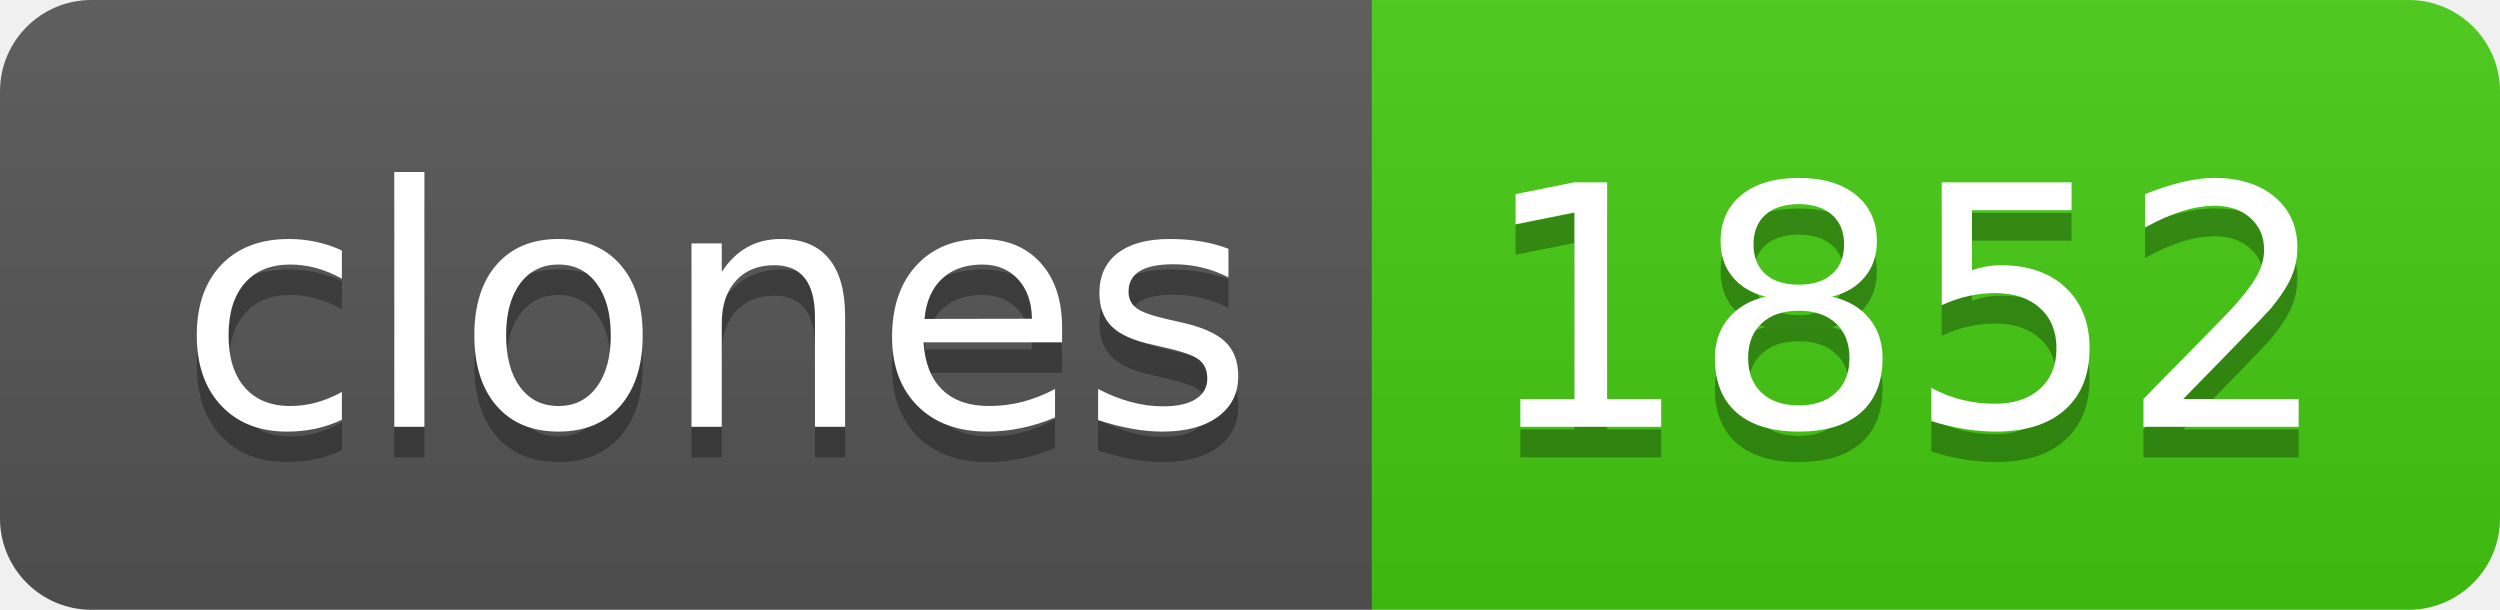
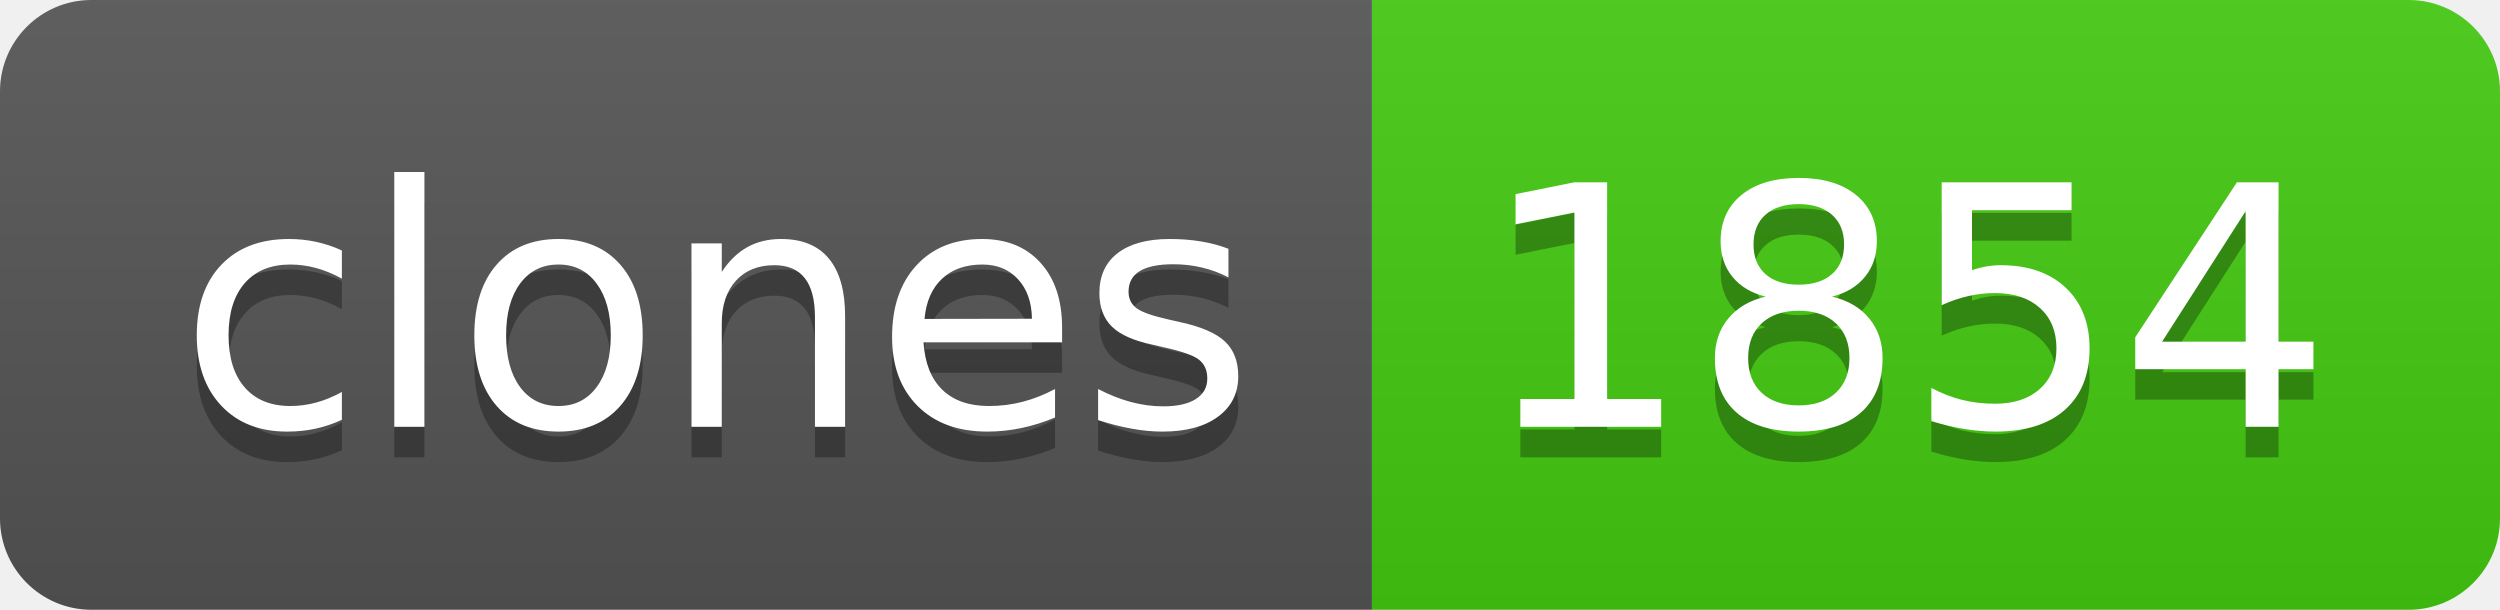
- <svg xmlns="http://www.w3.org/2000/svg" width="82" height="20" role="img" aria-label="clones: 1852">
+ <svg xmlns="http://www.w3.org/2000/svg" width="82" height="20" role="img" aria-label="clones: 1854">
  <linearGradient id="s" x2="0" y2="100%">
    <stop offset="0" stop-color="#bbb" stop-opacity=".1" />
    <stop offset="1" stop-opacity=".1" />
  </linearGradient>
  <clipPath id="r">
    <rect width="82" height="20" rx="3" fill="#fff" />
  </clipPath>
  <g clip-path="url(#r)">
    <rect width="45" height="20" fill="#555" />
    <rect x="45" width="37" height="20" fill="#4c1" />
    <rect width="82" height="20" fill="url(#s)" />
  </g>
  <g fill="#fff" text-anchor="middle" font-family="Verdana,Geneva,DejaVu Sans,sans-serif" text-rendering="geometricPrecision" font-size="110">
    <text aria-hidden="true" x="235" y="150" fill="#010101" fill-opacity=".3" transform="scale(.1)" textLength="350">clones</text>
    <text x="235" y="140" transform="scale(.1)" fill="#fff" textLength="350">clones</text>
-     <text aria-hidden="true" x="625" y="150" fill="#010101" fill-opacity=".3" transform="scale(.1)" textLength="270">1852</text>
-     <text x="625" y="140" transform="scale(.1)" fill="#fff" textLength="270">1852</text>
+     <text aria-hidden="true" x="625" y="150" fill="#010101" fill-opacity=".3" transform="scale(.1)" textLength="270">1854</text>
+     <text x="625" y="140" transform="scale(.1)" fill="#fff" textLength="270">1854</text>
  </g>
</svg>
